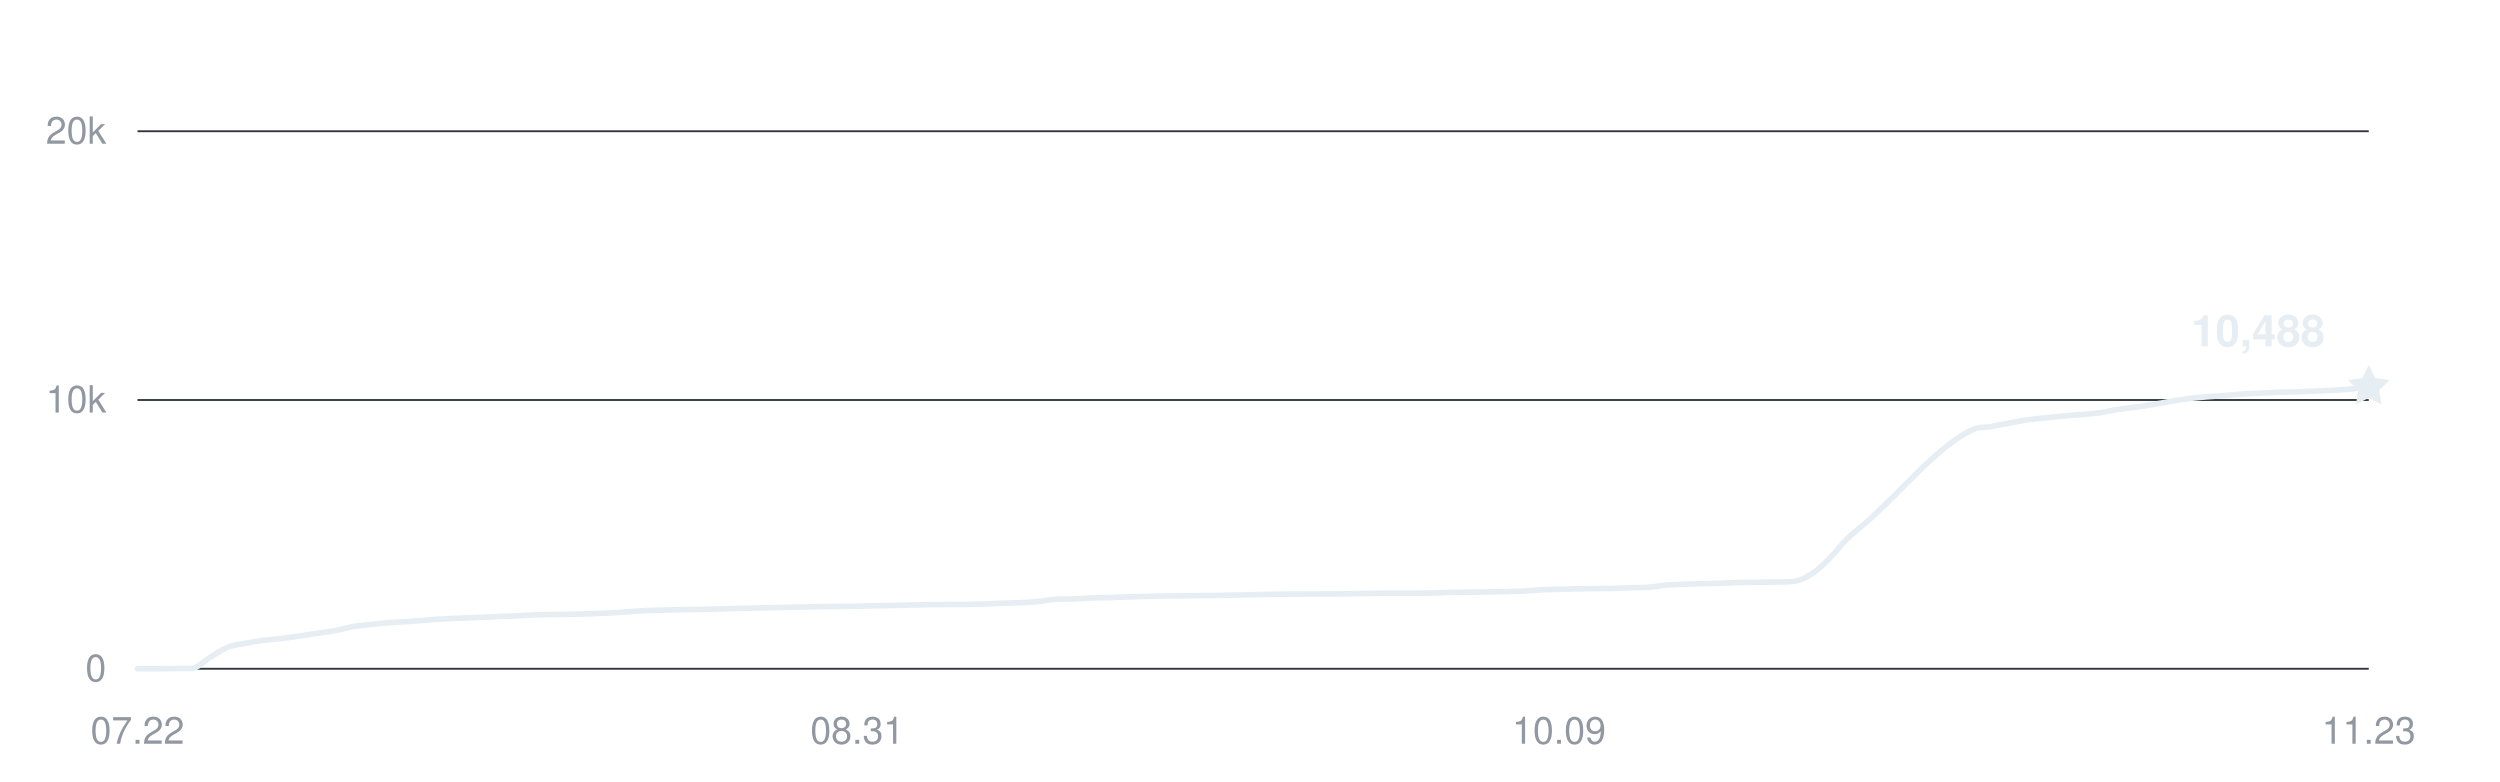
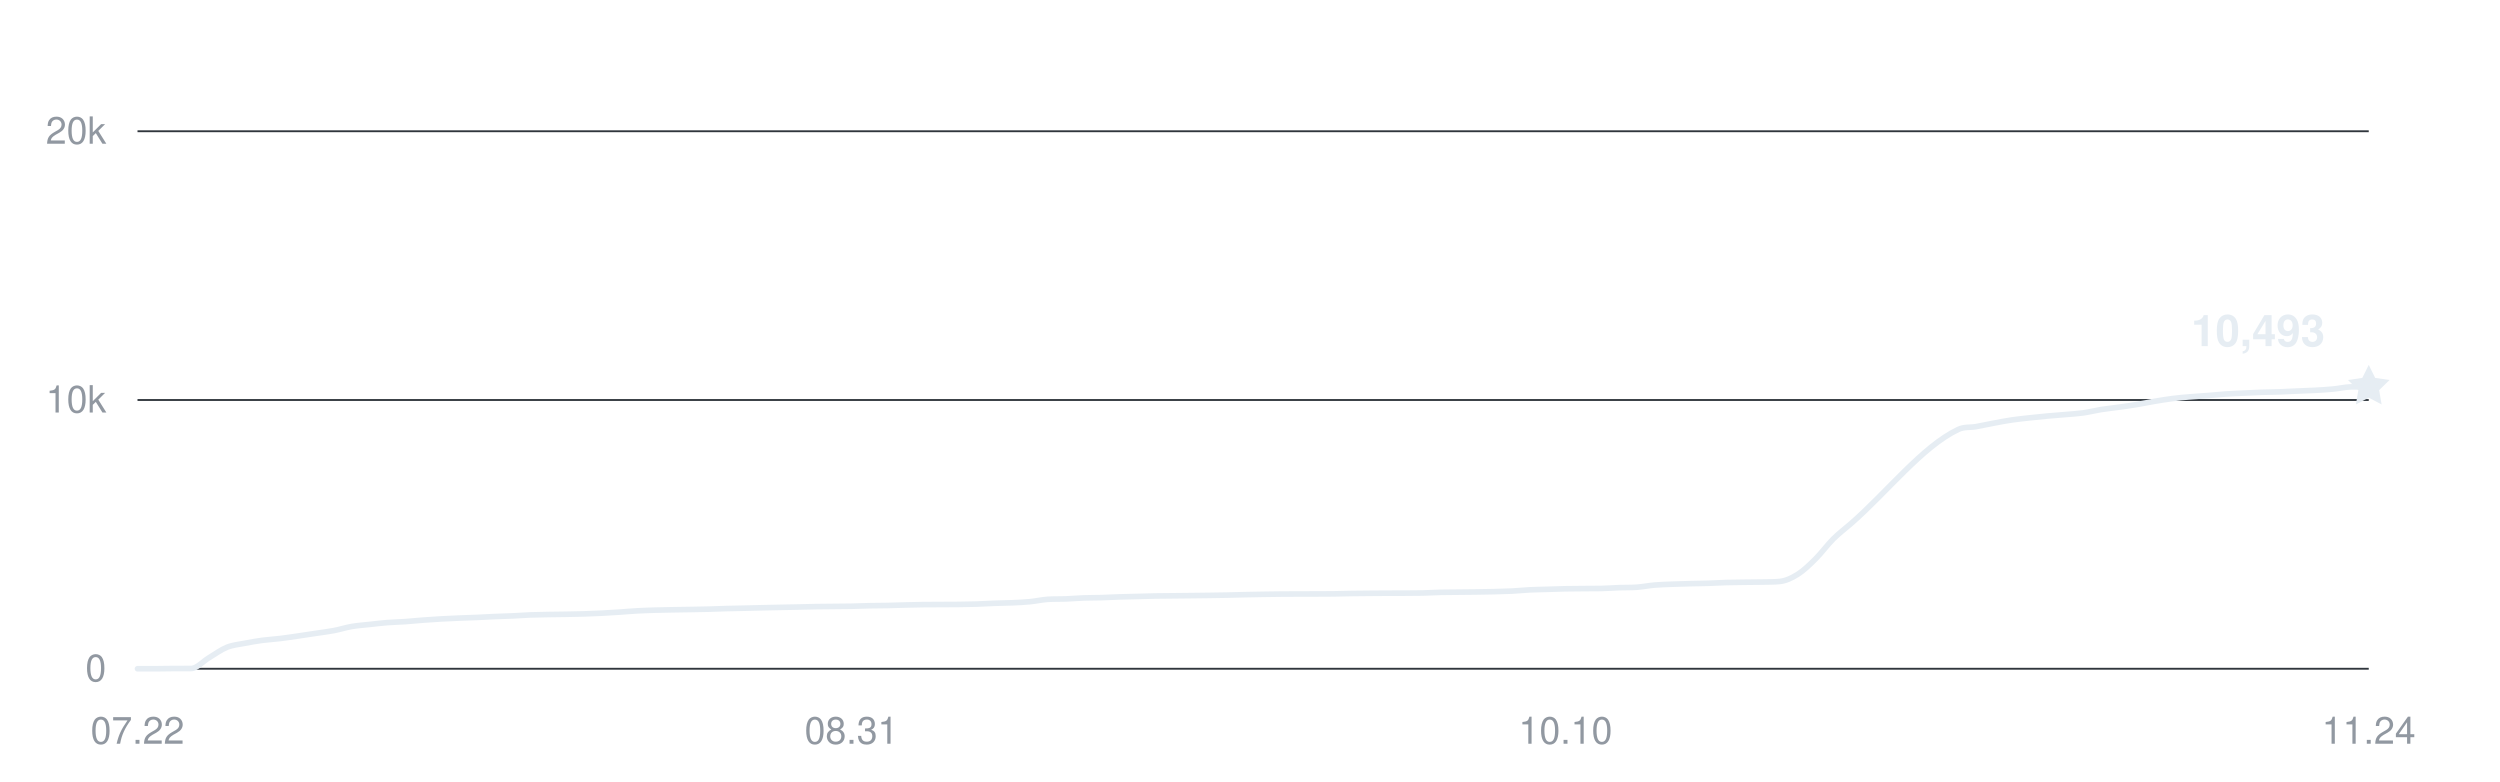
<svg xmlns="http://www.w3.org/2000/svg" width="800" height="250" viewBox="0 0 800 250" role="img" aria-labelledby="title desc">
  <g fill="#9198a1" font-family="-apple-system,BlinkMacSystemFont,Segoe UI,Helvetica,Arial,sans-serif" font-size="12">
    <path d="M44 214H758" stroke="#30363d" stroke-width="0.6" />
    <text x="34" y="218" text-anchor="end">0</text>
    <path d="M44 128H758" stroke="#30363d" stroke-width="0.6" />
    <text x="34" y="132" text-anchor="end">10k</text>
    <path d="M44 42H758" stroke="#30363d" stroke-width="0.6" />
    <text x="34" y="46" text-anchor="end">20k</text>
    <text x="44" y="238" text-anchor="middle">07.22</text>
-     <text x="274.323" y="238" text-anchor="middle">08.31</text>
-     <text x="498.887" y="238" text-anchor="middle">10.09</text>
-     <text x="758" y="238" text-anchor="middle">11.23</text>
-     <path d="M44,214 C45.92,214 47.84,214 49.76,214 C51.68,214 53.6,213.94 55.52,213.93 C57.44,213.92 59.35,213.93 61.27,213.92 C63.19,213.91 65.11,211.63 67.03,210.5 C68.95,209.37 70.87,207.93 72.79,207.15 C74.71,206.38 76.63,206.23 78.55,205.86 C80.47,205.48 82.39,205.16 84.31,204.9 C86.23,204.65 88.15,204.56 90.06,204.32 C91.98,204.09 93.9,203.79 95.82,203.52 C97.74,203.24 99.66,202.94 101.58,202.66 C103.5,202.37 105.42,202.15 107.34,201.79 C109.26,201.43 111.18,200.81 113.1,200.48 C115.02,200.15 116.94,200.03 118.85,199.82 C120.77,199.61 122.69,199.37 124.61,199.23 C126.53,199.08 128.45,199.05 130.37,198.92 C132.29,198.79 134.21,198.59 136.13,198.44 C138.05,198.3 139.97,198.16 141.89,198.06 C143.81,197.95 145.73,197.87 147.65,197.79 C149.56,197.71 151.48,197.66 153.4,197.58 C155.32,197.5 157.24,197.38 159.16,197.3 C161.08,197.22 163,197.18 164.92,197.09 C166.84,197.01 168.76,196.86 170.68,196.78 C172.6,196.71 174.52,196.69 176.44,196.65 C178.35,196.62 180.27,196.6 182.19,196.57 C184.11,196.53 186.03,196.5 187.95,196.45 C189.87,196.39 191.79,196.32 193.71,196.22 C195.63,196.13 197.55,196.01 199.47,195.88 C201.39,195.75 203.31,195.57 205.23,195.47 C207.15,195.36 209.06,195.31 210.98,195.25 C212.9,195.2 214.82,195.17 216.74,195.13 C218.66,195.1 220.58,195.07 222.5,195.04 C224.42,195 226.34,194.98 228.26,194.93 C230.18,194.88 232.1,194.79 234.02,194.74 C235.94,194.68 237.85,194.66 239.77,194.62 C241.69,194.57 243.61,194.52 245.53,194.48 C247.45,194.44 249.37,194.39 251.29,194.36 C253.21,194.32 255.13,194.29 257.05,194.25 C258.97,194.21 260.89,194.15 262.81,194.12 C264.73,194.08 266.65,194.08 268.56,194.06 C270.48,194.04 272.4,194.03 274.32,194 C276.24,193.96 278.16,193.87 280.08,193.83 C282,193.79 283.92,193.79 285.84,193.76 C287.76,193.72 289.68,193.65 291.6,193.6 C293.52,193.55 295.44,193.51 297.35,193.48 C299.27,193.45 301.19,193.46 303.11,193.45 C305.03,193.44 306.95,193.44 308.87,193.42 C310.79,193.4 312.71,193.37 314.63,193.31 C316.55,193.25 318.47,193.12 320.39,193.05 C322.31,192.98 324.23,192.97 326.15,192.89 C328.06,192.8 329.98,192.73 331.9,192.54 C333.82,192.36 335.74,191.9 337.66,191.78 C339.58,191.66 341.5,191.73 343.42,191.66 C345.34,191.58 347.26,191.41 349.18,191.34 C351.1,191.27 353.02,191.29 354.94,191.24 C356.85,191.18 358.77,191.07 360.69,191.01 C362.61,190.95 364.53,190.92 366.45,190.87 C368.37,190.83 370.29,190.76 372.21,190.72 C374.13,190.68 376.05,190.68 377.97,190.66 C379.89,190.64 381.81,190.62 383.73,190.6 C385.65,190.58 387.56,190.56 389.48,190.53 C391.4,190.5 393.32,190.48 395.24,190.44 C397.16,190.41 399.08,190.34 401,190.3 C402.92,190.26 404.84,190.22 406.76,190.19 C408.68,190.16 410.6,190.13 412.52,190.11 C414.44,190.09 416.35,190.09 418.27,190.08 C420.19,190.08 422.11,190.08 424.03,190.07 C425.95,190.07 427.87,190.07 429.79,190.04 C431.71,190.01 433.63,189.95 435.55,189.92 C437.47,189.89 439.39,189.88 441.31,189.86 C443.23,189.84 445.15,189.83 447.06,189.82 C448.98,189.81 450.9,189.82 452.82,189.81 C454.74,189.8 456.66,189.8 458.58,189.76 C460.5,189.71 462.42,189.59 464.34,189.55 C466.26,189.51 468.18,189.51 470.1,189.49 C472.02,189.47 473.94,189.46 475.85,189.43 C477.77,189.4 479.69,189.37 481.61,189.33 C483.53,189.28 485.45,189.24 487.37,189.15 C489.29,189.05 491.21,188.85 493.13,188.75 C495.05,188.66 496.97,188.64 498.89,188.58 C500.81,188.52 502.73,188.45 504.65,188.41 C506.56,188.37 508.48,188.36 510.4,188.35 C512.32,188.33 514.24,188.35 516.16,188.31 C518.08,188.28 520,188.12 521.92,188.05 C523.84,187.99 525.76,188.05 527.68,187.91 C529.6,187.77 531.52,187.38 533.44,187.22 C535.35,187.06 537.27,187.02 539.19,186.94 C541.11,186.87 543.03,186.82 544.95,186.77 C546.87,186.72 548.79,186.71 550.71,186.65 C552.63,186.59 554.55,186.47 556.47,186.41 C558.39,186.36 560.31,186.34 562.23,186.32 C564.15,186.29 566.06,186.3 567.98,186.26 C569.9,186.21 571.82,186.26 573.74,186.07 C575.66,185.88 577.58,185.01 579.5,183.81 C581.42,182.62 583.34,180.79 585.26,178.89 C587.18,177 589.1,174.37 591.02,172.47 C592.94,170.57 594.85,169.18 596.77,167.52 C608.29,157.55 619.81,142.84 631.32,137.43 C633.24,136.52 635.16,136.86 637.08,136.52 C639,136.18 640.92,135.75 642.84,135.4 C644.76,135.04 646.68,134.67 648.6,134.39 C650.52,134.11 652.44,133.92 654.35,133.71 C656.27,133.5 658.19,133.31 660.11,133.13 C662.03,132.96 663.95,132.83 665.87,132.66 C667.79,132.49 669.71,132.39 671.63,132.13 C673.55,131.86 675.47,131.37 677.39,131.06 C679.31,130.76 681.23,130.57 683.15,130.3 C685.06,130.04 686.98,129.78 688.9,129.46 C690.82,129.15 692.74,128.74 694.66,128.42 C696.58,128.1 698.5,127.78 700.42,127.54 C702.34,127.29 704.26,127.14 706.18,126.98 C708.1,126.81 710.02,126.7 711.94,126.56 C713.85,126.41 715.77,126.21 717.69,126.08 C719.61,125.95 721.53,125.88 723.45,125.79 C725.37,125.7 727.29,125.6 729.21,125.53 C731.13,125.47 733.05,125.47 734.97,125.4 C736.89,125.34 738.81,125.23 740.73,125.14 C742.65,125.06 744.56,125.01 746.48,124.9 C748.4,124.8 750.32,124.68 752.24,124.5 C754.16,124.32 756.08,124.04 758,123.8" fill="none" stroke="#e6edf3" stroke-width="1.8" stroke-linecap="round" stroke-linejoin="round" />
-     <path d="M0 -7 L2.06 -2.83 L6.66 -2.16 L3.33 1.08 L4.11 5.66 L0 3.5 L-4.11 5.66 L-3.33 1.08 L-6.66 -2.16 L-2.06 -2.83 Z" transform="translate(758 123.8032)" fill="#e6edf3" />
-     <text x="744" y="110.803" text-anchor="end" fill="#e6edf3" font-size="14" font-weight="600">10,488</text>
+     <text x="272.48" y="238" text-anchor="middle">08.31</text>
+     <text x="500.96" y="238" text-anchor="middle">10.10</text>
+     <text x="758" y="238" text-anchor="middle">11.24</text>
+     <path d="M44,214 C45.9,214 47.81,214 49.71,214 C51.62,214 53.52,213.94 55.42,213.93 C57.33,213.92 59.23,213.93 61.14,213.92 C63.04,213.91 64.94,211.63 66.85,210.5 C68.75,209.37 70.66,207.93 72.56,207.15 C74.46,206.38 76.37,206.23 78.27,205.86 C80.18,205.48 82.08,205.16 83.98,204.9 C85.89,204.65 87.79,204.56 89.7,204.32 C91.6,204.09 93.5,203.79 95.41,203.52 C97.31,203.24 99.22,202.94 101.12,202.66 C103.02,202.37 104.93,202.15 106.83,201.79 C108.74,201.43 110.64,200.81 112.54,200.48 C114.45,200.15 116.35,200.03 118.26,199.82 C120.16,199.61 122.06,199.37 123.97,199.23 C125.87,199.08 127.78,199.05 129.68,198.92 C131.58,198.79 133.49,198.59 135.39,198.44 C137.3,198.3 139.2,198.16 141.1,198.06 C143.01,197.95 144.91,197.87 146.82,197.79 C148.72,197.71 150.62,197.66 152.53,197.58 C154.43,197.5 156.34,197.38 158.24,197.3 C160.14,197.22 162.05,197.18 163.95,197.09 C165.86,197.01 167.76,196.86 169.66,196.78 C171.57,196.71 173.47,196.69 175.38,196.65 C177.28,196.62 179.18,196.6 181.09,196.57 C182.99,196.53 184.9,196.5 186.8,196.45 C188.7,196.39 190.61,196.32 192.51,196.22 C194.42,196.13 196.32,196.01 198.22,195.88 C200.13,195.75 202.03,195.57 203.94,195.47 C205.84,195.36 207.74,195.31 209.65,195.25 C211.55,195.2 213.46,195.17 215.36,195.13 C217.26,195.1 219.17,195.07 221.07,195.04 C222.98,195 224.88,194.98 226.78,194.93 C228.69,194.88 230.59,194.79 232.5,194.74 C234.4,194.68 236.3,194.66 238.21,194.62 C240.11,194.57 242.02,194.52 243.92,194.48 C245.82,194.44 247.73,194.39 249.63,194.36 C251.54,194.32 253.44,194.29 255.34,194.25 C257.25,194.21 259.15,194.15 261.06,194.12 C262.96,194.08 264.86,194.08 266.77,194.06 C268.67,194.04 270.58,194.03 272.48,194 C274.38,193.96 276.29,193.87 278.19,193.83 C280.1,193.79 282,193.79 283.9,193.76 C285.81,193.72 287.71,193.65 289.62,193.6 C291.52,193.55 293.42,193.51 295.33,193.48 C297.23,193.45 299.14,193.46 301.04,193.45 C302.94,193.44 304.85,193.44 306.75,193.42 C308.66,193.4 310.56,193.37 312.46,193.31 C314.37,193.25 316.27,193.12 318.18,193.05 C320.08,192.98 321.98,192.97 323.89,192.89 C325.79,192.8 327.7,192.73 329.6,192.54 C331.5,192.36 333.41,191.9 335.31,191.78 C337.22,191.66 339.12,191.73 341.02,191.66 C342.93,191.58 344.83,191.41 346.74,191.34 C348.64,191.27 350.54,191.29 352.45,191.24 C354.35,191.18 356.26,191.07 358.16,191.01 C360.06,190.95 361.97,190.92 363.87,190.87 C365.78,190.83 367.68,190.76 369.58,190.72 C371.49,190.68 373.39,190.68 375.3,190.66 C377.2,190.64 379.1,190.62 381.01,190.6 C382.91,190.58 384.82,190.56 386.72,190.53 C388.62,190.5 390.53,190.48 392.43,190.44 C394.34,190.41 396.24,190.34 398.14,190.3 C400.05,190.26 401.95,190.22 403.86,190.19 C405.76,190.16 407.66,190.13 409.57,190.11 C411.47,190.09 413.38,190.09 415.28,190.08 C417.18,190.08 419.09,190.08 420.99,190.07 C422.9,190.07 424.8,190.07 426.7,190.04 C428.61,190.01 430.51,189.95 432.42,189.92 C434.32,189.89 436.22,189.88 438.13,189.86 C440.03,189.84 441.94,189.83 443.84,189.82 C445.74,189.81 447.65,189.82 449.55,189.81 C451.46,189.8 453.36,189.8 455.26,189.76 C457.17,189.71 459.07,189.59 460.98,189.55 C462.88,189.51 464.78,189.51 466.69,189.49 C468.59,189.47 470.5,189.46 472.4,189.43 C474.3,189.4 476.21,189.37 478.11,189.33 C480.02,189.28 481.92,189.24 483.82,189.15 C485.73,189.05 487.63,188.85 489.54,188.75 C491.44,188.66 493.34,188.64 495.25,188.58 C497.15,188.52 499.06,188.45 500.96,188.41 C502.86,188.37 504.77,188.36 506.67,188.35 C508.58,188.33 510.48,188.35 512.38,188.31 C514.29,188.28 516.19,188.12 518.1,188.05 C520,187.99 521.9,188.05 523.81,187.91 C525.71,187.77 527.62,187.38 529.52,187.22 C531.42,187.06 533.33,187.02 535.23,186.94 C537.14,186.87 539.04,186.82 540.94,186.77 C542.85,186.72 544.75,186.71 546.66,186.65 C548.56,186.59 550.46,186.47 552.37,186.41 C554.27,186.36 556.18,186.34 558.08,186.32 C559.98,186.29 561.89,186.3 563.79,186.26 C565.7,186.21 567.6,186.26 569.5,186.07 C571.41,185.88 573.31,185.01 575.22,183.81 C577.12,182.62 579.02,180.79 580.93,178.89 C582.83,177 584.74,174.37 586.64,172.47 C588.54,170.57 590.45,169.18 592.35,167.52 C603.78,157.55 615.2,142.84 626.62,137.43 C628.53,136.52 630.43,136.86 632.34,136.52 C634.24,136.18 636.14,135.75 638.05,135.4 C639.95,135.04 641.86,134.67 643.76,134.39 C645.66,134.11 647.57,133.92 649.47,133.71 C651.38,133.5 653.28,133.31 655.18,133.13 C657.09,132.96 658.99,132.83 660.9,132.66 C662.8,132.49 664.7,132.39 666.61,132.13 C668.51,131.86 670.42,131.37 672.32,131.06 C674.22,130.76 676.13,130.57 678.03,130.3 C679.94,130.04 681.84,129.78 683.74,129.46 C685.65,129.15 687.55,128.74 689.46,128.42 C691.36,128.1 693.26,127.78 695.17,127.54 C697.07,127.29 698.98,127.14 700.88,126.98 C702.78,126.81 704.69,126.7 706.59,126.56 C708.5,126.41 710.4,126.21 712.3,126.08 C714.21,125.95 716.11,125.88 718.02,125.79 C719.92,125.7 721.82,125.6 723.73,125.53 C725.63,125.47 727.54,125.47 729.44,125.4 C731.34,125.34 733.25,125.23 735.15,125.14 C737.06,125.06 738.96,125.01 740.86,124.9 C742.77,124.8 744.67,124.68 746.58,124.5 C748.48,124.32 750.38,123.85 752.29,123.8 C754.19,123.76 756.1,123.77 758,123.76" fill="none" stroke="#e6edf3" stroke-width="1.8" stroke-linecap="round" stroke-linejoin="round" />
+     <path d="M0 -7 L2.06 -2.83 L6.66 -2.16 L3.33 1.08 L4.11 5.66 L0 3.5 L-4.11 5.66 L-3.33 1.08 L-6.66 -2.16 L-2.06 -2.83 Z" transform="translate(758 123.7602)" fill="#e6edf3" />
+     <text x="744" y="110.76" text-anchor="end" fill="#e6edf3" font-size="14" font-weight="600">10,493</text>
  </g>
</svg>
